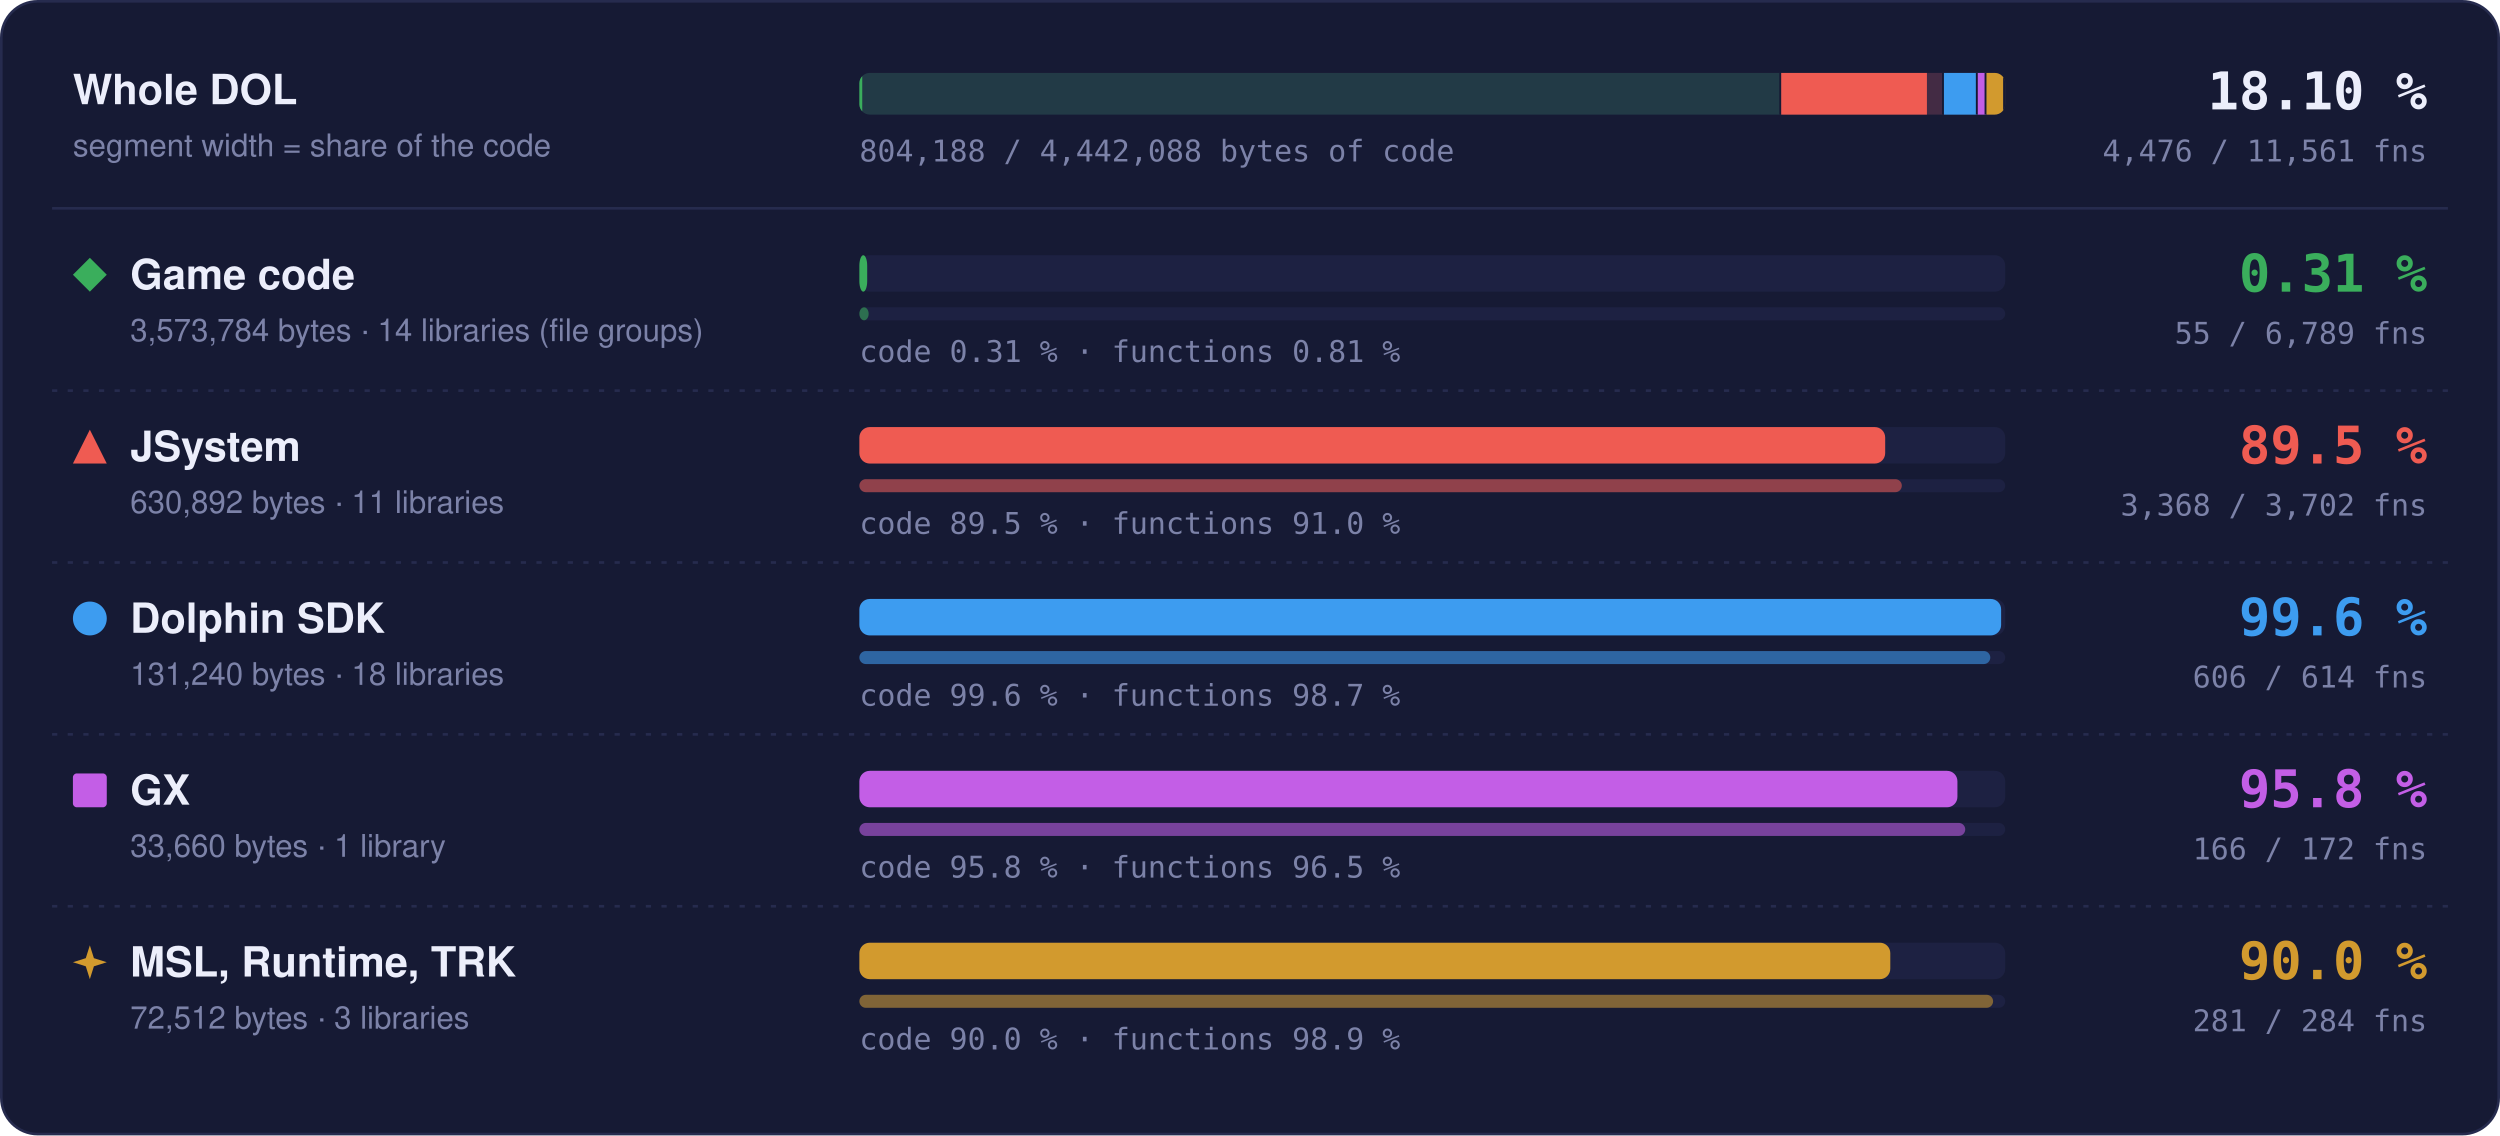
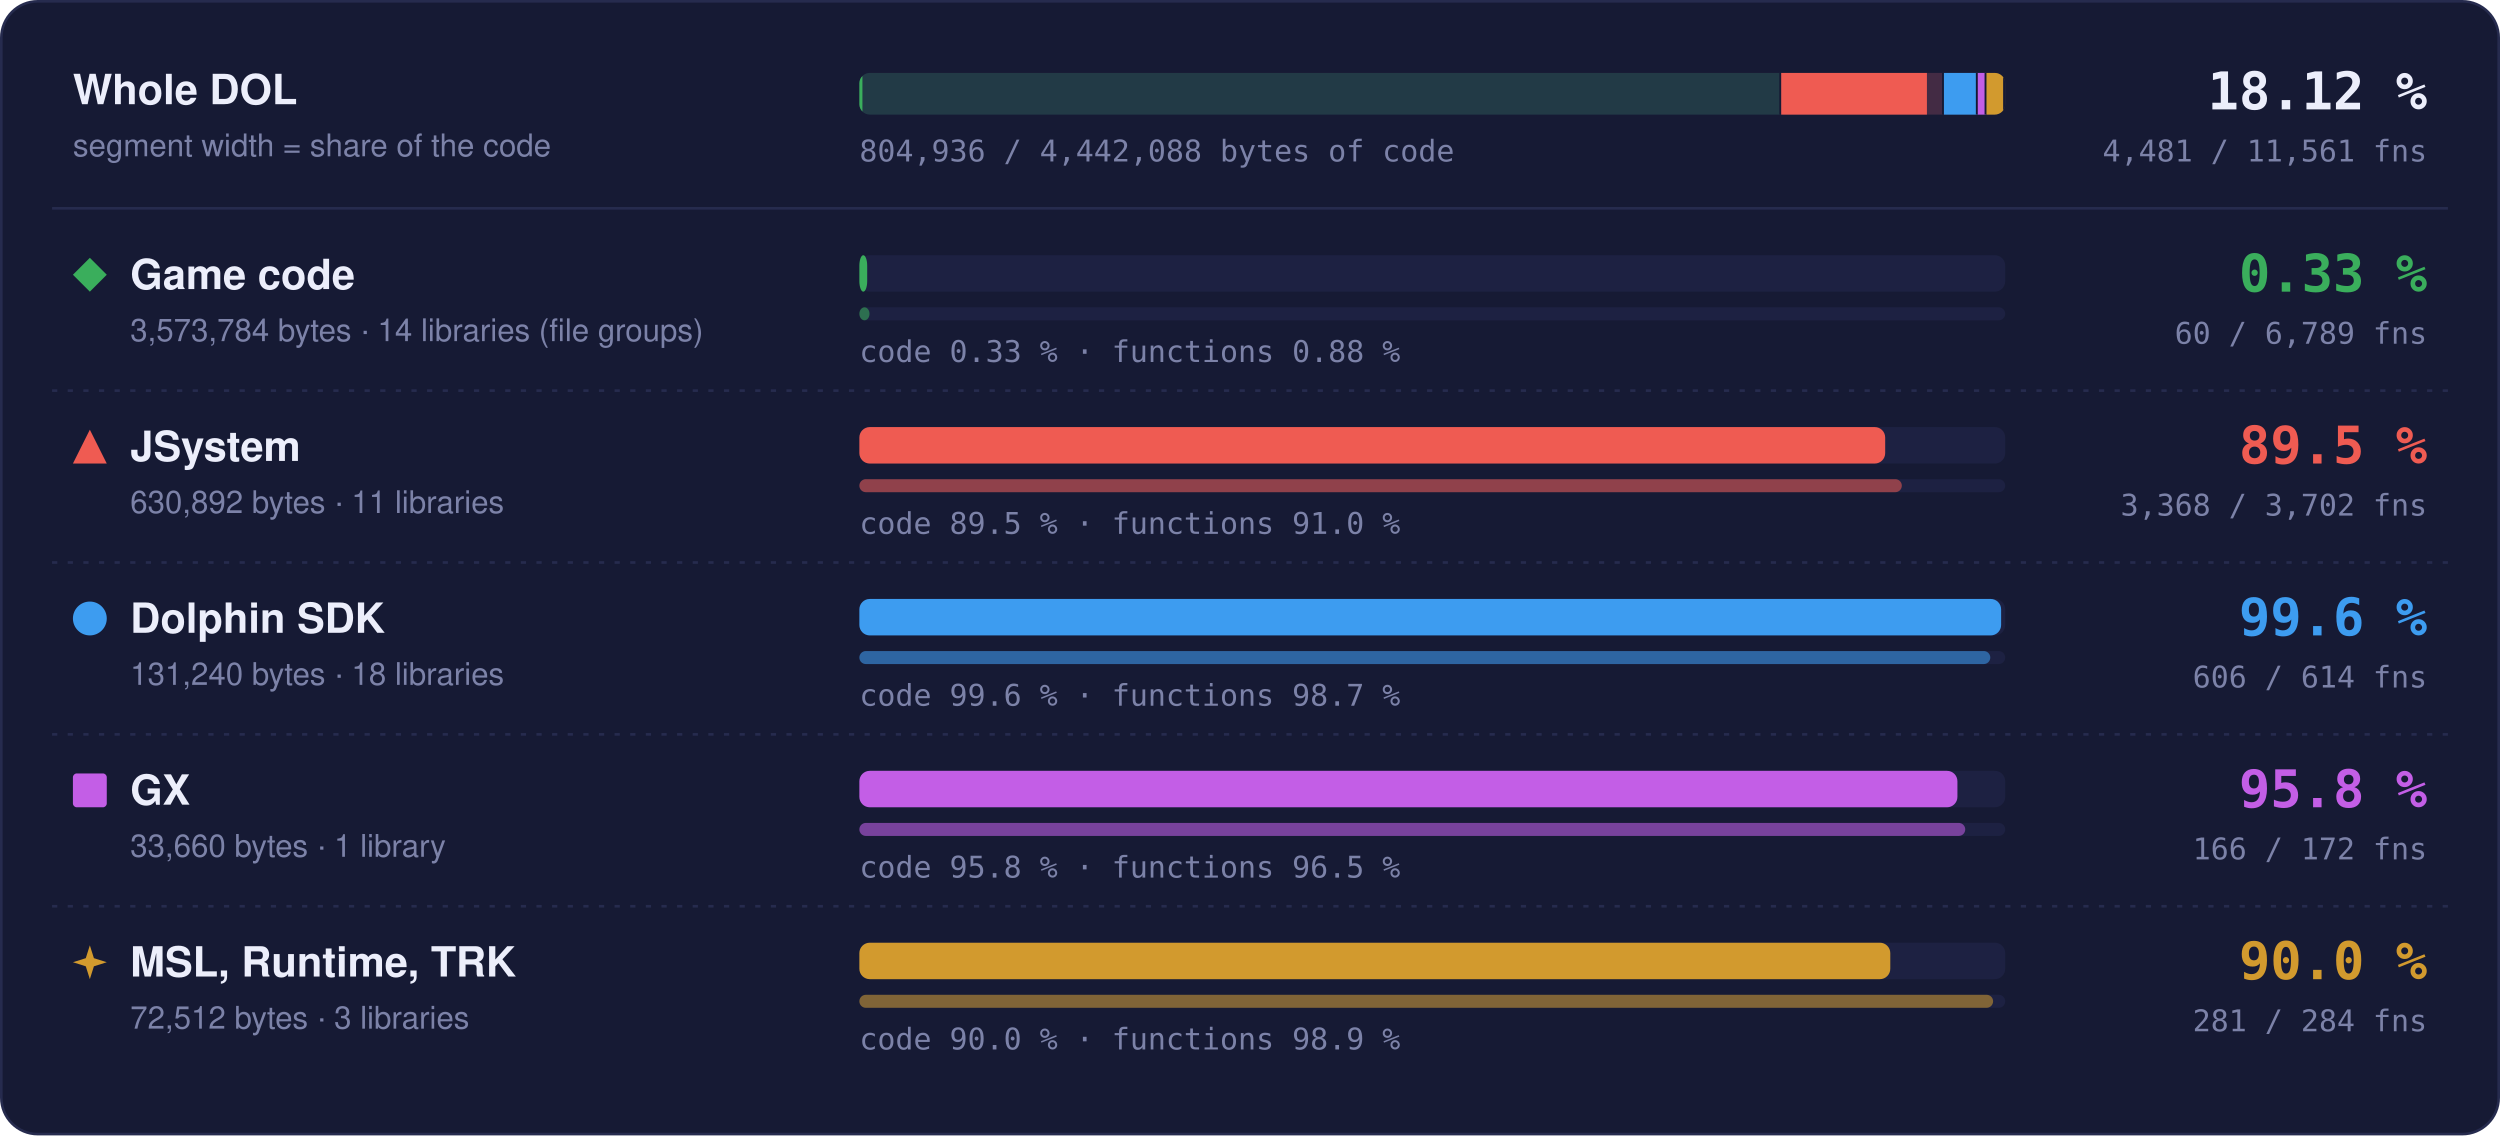
- <svg xmlns="http://www.w3.org/2000/svg" width="960" height="436" viewBox="0 0 960 436" role="img" aria-label="Matched code and functions per region: Game code 0.31 % of code, 55 of 6789 functions; JSystem 89.5 % of code, 3368 of 3702 functions; Dolphin SDK 99.6 % of code, 606 of 614 functions; GX 95.8 % of code, 166 of 172 functions; MSL, Runtime, TRK 90.0 % of code, 281 of 284 functions">
+ <svg xmlns="http://www.w3.org/2000/svg" width="960" height="436" viewBox="0 0 960 436" role="img" aria-label="Matched code and functions per region: Game code 0.33 % of code, 60 of 6789 functions; JSystem 89.5 % of code, 3368 of 3702 functions; Dolphin SDK 99.6 % of code, 606 of 614 functions; GX 95.8 % of code, 166 of 172 functions; MSL, Runtime, TRK 90.0 % of code, 281 of 284 functions">
  <style>text { font-family: -apple-system, BlinkMacSystemFont, 'Segoe UI', Helvetica, Arial, sans-serif; } .mono { font-family: ui-monospace, SFMono-Regular, 'SF Mono', Menlo, Consolas, monospace; } .grow { transform-box: fill-box; transform-origin: 0 50%; animation: grow 1.4s cubic-bezier(.2,.8,.2,1) both; } @keyframes grow { from { transform: scaleX(0); } } @media (prefers-reduced-motion: reduce) { * { animation: none !important; } }</style>
  <rect x="0.5" y="0.5" width="959" height="435" rx="14" fill="#161a34" stroke="#262b4e" />
  <text x="28" y="40" font-size="16" font-weight="700" fill="#eceefb">Whole DOL</text>
  <text x="28" y="60" font-size="12" fill="#7c82a8">segment width = share of the code</text>
  <rect x="330" y="28" width="440" height="16" rx="4" fill="#1d2142" />
  <clipPath id="wb">
    <rect x="330" y="28" width="440" height="16" rx="4" />
  </clipPath>
  <g clip-path="url(#wb)">
    <rect x="330.00" y="28" width="353.99" height="16" fill="#3aae5c" fill-opacity="0.18" />
-     <rect class="grow" x="330.00" y="28" width="1.10" height="16" fill="#3aae5c" />
+     <rect class="grow" x="330.00" y="28" width="1.17" height="16" fill="#3aae5c" />
    <rect x="683.24" y="28" width="1.5" height="16" fill="#161a34" />
    <rect x="683.99" y="28" width="62.49" height="16" fill="#ef5b52" fill-opacity="0.18" />
    <rect class="grow" x="683.99" y="28" width="55.95" height="16" fill="#ef5b52" />
    <rect x="745.73" y="28" width="1.5" height="16" fill="#161a34" />
    <rect x="746.48" y="28" width="13.00" height="16" fill="#3d9cf0" fill-opacity="0.18" />
    <rect class="grow" x="746.48" y="28" width="12.95" height="16" fill="#3d9cf0" />
    <rect x="758.73" y="28" width="1.5" height="16" fill="#161a34" />
    <rect x="759.48" y="28" width="3.33" height="16" fill="#c35ee6" fill-opacity="0.18" />
    <rect class="grow" x="759.48" y="28" width="3.20" height="16" fill="#c35ee6" />
    <rect x="762.07" y="28" width="1.5" height="16" fill="#161a34" />
    <rect x="762.82" y="28" width="7.18" height="16" fill="#d29a2e" fill-opacity="0.18" />
    <rect class="grow" x="762.82" y="28" width="6.46" height="16" fill="#d29a2e" />
    <rect x="769.25" y="28" width="1.5" height="16" fill="#161a34" />
  </g>
-   <text x="932" y="42" text-anchor="end" class="mono" font-size="20" font-weight="700" fill="#eceefb">18.10 %</text>
-   <text x="932" y="62" text-anchor="end" class="mono" font-size="11.5" fill="#7c82a8">4,476 / 11,561 fns</text>
-   <text x="330" y="62" class="mono" font-size="11.5" fill="#7c82a8">804,188 / 4,442,088 bytes of code</text>
+   <text x="932" y="42" text-anchor="end" class="mono" font-size="20" font-weight="700" fill="#eceefb">18.12 %</text>
+   <text x="932" y="62" text-anchor="end" class="mono" font-size="11.5" fill="#7c82a8">4,481 / 11,561 fns</text>
+   <text x="330" y="62" class="mono" font-size="11.5" fill="#7c82a8">804,936 / 4,442,088 bytes of code</text>
  <line x1="20" x2="940" y1="80" y2="80" stroke="#262b4e" />
  <g fill="#3aae5c">
    <path d="M34.5 99L41 105.5L34.5 112L28 105.5Z" />
  </g>
  <text x="50" y="111" font-size="16" font-weight="700" fill="#eceefb">Game code</text>
  <text x="50" y="131" font-size="12" fill="#7c82a8">3,573,784 bytes · 14 libraries (file groups)</text>
  <rect x="330" y="98" width="440" height="14" rx="4" fill="#1d2142" />
  <rect class="grow" style="animation-delay:0.0s" x="330" y="98" width="3.00" height="14" rx="4" fill="#3aae5c" />
  <rect x="330" y="118" width="440" height="5" rx="2.5" fill="#1d2142" />
-   <rect class="grow" style="animation-delay:0.2s" x="330" y="118" width="3.56" height="5" rx="2.5" fill="#3aae5c" fill-opacity="0.55" />
-   <text x="330" y="139" class="mono" font-size="11.5" fill="#7c82a8">code 0.31 % · functions 0.81 %</text>
-   <text x="932" y="112" text-anchor="end" class="mono" font-size="20" font-weight="700" fill="#3aae5c">0.31 %</text>
-   <text x="932" y="132" text-anchor="end" class="mono" font-size="11.5" fill="#7c82a8">55 / 6,789 fns</text>
+   <rect class="grow" style="animation-delay:0.2s" x="330" y="118" width="3.89" height="5" rx="2.5" fill="#3aae5c" fill-opacity="0.55" />
+   <text x="330" y="139" class="mono" font-size="11.5" fill="#7c82a8">code 0.33 % · functions 0.88 %</text>
+   <text x="932" y="112" text-anchor="end" class="mono" font-size="20" font-weight="700" fill="#3aae5c">0.33 %</text>
+   <text x="932" y="132" text-anchor="end" class="mono" font-size="11.5" fill="#7c82a8">60 / 6,789 fns</text>
  <line x1="20" x2="940" y1="150" y2="150" stroke="#262b4e" stroke-dasharray="2 4" />
  <g fill="#ef5b52">
    <path d="M34.5 165L41 178L28 178Z" />
  </g>
  <text x="50" y="177" font-size="16" font-weight="700" fill="#eceefb">JSystem</text>
  <text x="50" y="197" font-size="12" fill="#7c82a8">630,892 bytes · 11 libraries</text>
  <rect x="330" y="164" width="440" height="14" rx="4" fill="#1d2142" />
  <rect class="grow" style="animation-delay:0.1s" x="330" y="164" width="393.91" height="14" rx="4" fill="#ef5b52" />
  <rect x="330" y="184" width="440" height="5" rx="2.5" fill="#1d2142" />
  <rect class="grow" style="animation-delay:0.3s" x="330" y="184" width="400.30" height="5" rx="2.5" fill="#ef5b52" fill-opacity="0.55" />
  <text x="330" y="205" class="mono" font-size="11.5" fill="#7c82a8">code 89.5 % · functions 91.0 %</text>
  <text x="932" y="178" text-anchor="end" class="mono" font-size="20" font-weight="700" fill="#ef5b52">89.5 %</text>
  <text x="932" y="198" text-anchor="end" class="mono" font-size="11.5" fill="#7c82a8">3,368 / 3,702 fns</text>
  <line x1="20" x2="940" y1="216" y2="216" stroke="#262b4e" stroke-dasharray="2 4" />
  <g fill="#3d9cf0">
    <circle cx="34.5" cy="237.5" r="6.5" />
  </g>
  <text x="50" y="243" font-size="16" font-weight="700" fill="#eceefb">Dolphin SDK</text>
  <text x="50" y="263" font-size="12" fill="#7c82a8">131,240 bytes · 18 libraries</text>
  <rect x="330" y="230" width="440" height="14" rx="4" fill="#1d2142" />
  <rect class="grow" style="animation-delay:0.2s" x="330" y="230" width="438.43" height="14" rx="4" fill="#3d9cf0" />
  <rect x="330" y="250" width="440" height="5" rx="2.5" fill="#1d2142" />
  <rect class="grow" style="animation-delay:0.4s" x="330" y="250" width="434.27" height="5" rx="2.5" fill="#3d9cf0" fill-opacity="0.55" />
  <text x="330" y="271" class="mono" font-size="11.5" fill="#7c82a8">code 99.6 % · functions 98.7 %</text>
  <text x="932" y="244" text-anchor="end" class="mono" font-size="20" font-weight="700" fill="#3d9cf0">99.6 %</text>
  <text x="932" y="264" text-anchor="end" class="mono" font-size="11.5" fill="#7c82a8">606 / 614 fns</text>
  <line x1="20" x2="940" y1="282" y2="282" stroke="#262b4e" stroke-dasharray="2 4" />
  <g fill="#c35ee6">
    <rect x="28" y="297" width="13" height="13" rx="1.5" />
  </g>
  <text x="50" y="309" font-size="16" font-weight="700" fill="#eceefb">GX</text>
  <text x="50" y="329" font-size="12" fill="#7c82a8">33,660 bytes · 1 library</text>
  <rect x="330" y="296" width="440" height="14" rx="4" fill="#1d2142" />
  <rect class="grow" style="animation-delay:0.3s" x="330" y="296" width="421.65" height="14" rx="4" fill="#c35ee6" />
  <rect x="330" y="316" width="440" height="5" rx="2.5" fill="#1d2142" />
  <rect class="grow" style="animation-delay:0.5s" x="330" y="316" width="424.65" height="5" rx="2.5" fill="#c35ee6" fill-opacity="0.55" />
  <text x="330" y="337" class="mono" font-size="11.5" fill="#7c82a8">code 95.8 % · functions 96.5 %</text>
  <text x="932" y="310" text-anchor="end" class="mono" font-size="20" font-weight="700" fill="#c35ee6">95.8 %</text>
  <text x="932" y="330" text-anchor="end" class="mono" font-size="11.5" fill="#7c82a8">166 / 172 fns</text>
  <line x1="20" x2="940" y1="348" y2="348" stroke="#262b4e" stroke-dasharray="2 4" />
  <g fill="#d29a2e">
    <path d="M34.5 363L36.06 367.94L41 369.5L36.06 371.06L34.5 376L32.94 371.06L28 369.5L32.94 367.94Z" />
  </g>
  <text x="50" y="375" font-size="16" font-weight="700" fill="#eceefb">MSL, Runtime, TRK</text>
  <text x="50" y="395" font-size="12" fill="#7c82a8">72,512 bytes · 3 libraries</text>
  <rect x="330" y="362" width="440" height="14" rx="4" fill="#1d2142" />
  <rect class="grow" style="animation-delay:0.4s" x="330" y="362" width="395.87" height="14" rx="4" fill="#d29a2e" />
  <rect x="330" y="382" width="440" height="5" rx="2.5" fill="#1d2142" />
  <rect class="grow" style="animation-delay:0.6s" x="330" y="382" width="435.35" height="5" rx="2.5" fill="#d29a2e" fill-opacity="0.55" />
  <text x="330" y="403" class="mono" font-size="11.5" fill="#7c82a8">code 90.0 % · functions 98.9 %</text>
  <text x="932" y="376" text-anchor="end" class="mono" font-size="20" font-weight="700" fill="#d29a2e">90.0 %</text>
  <text x="932" y="396" text-anchor="end" class="mono" font-size="11.5" fill="#7c82a8">281 / 284 fns</text>
</svg>
